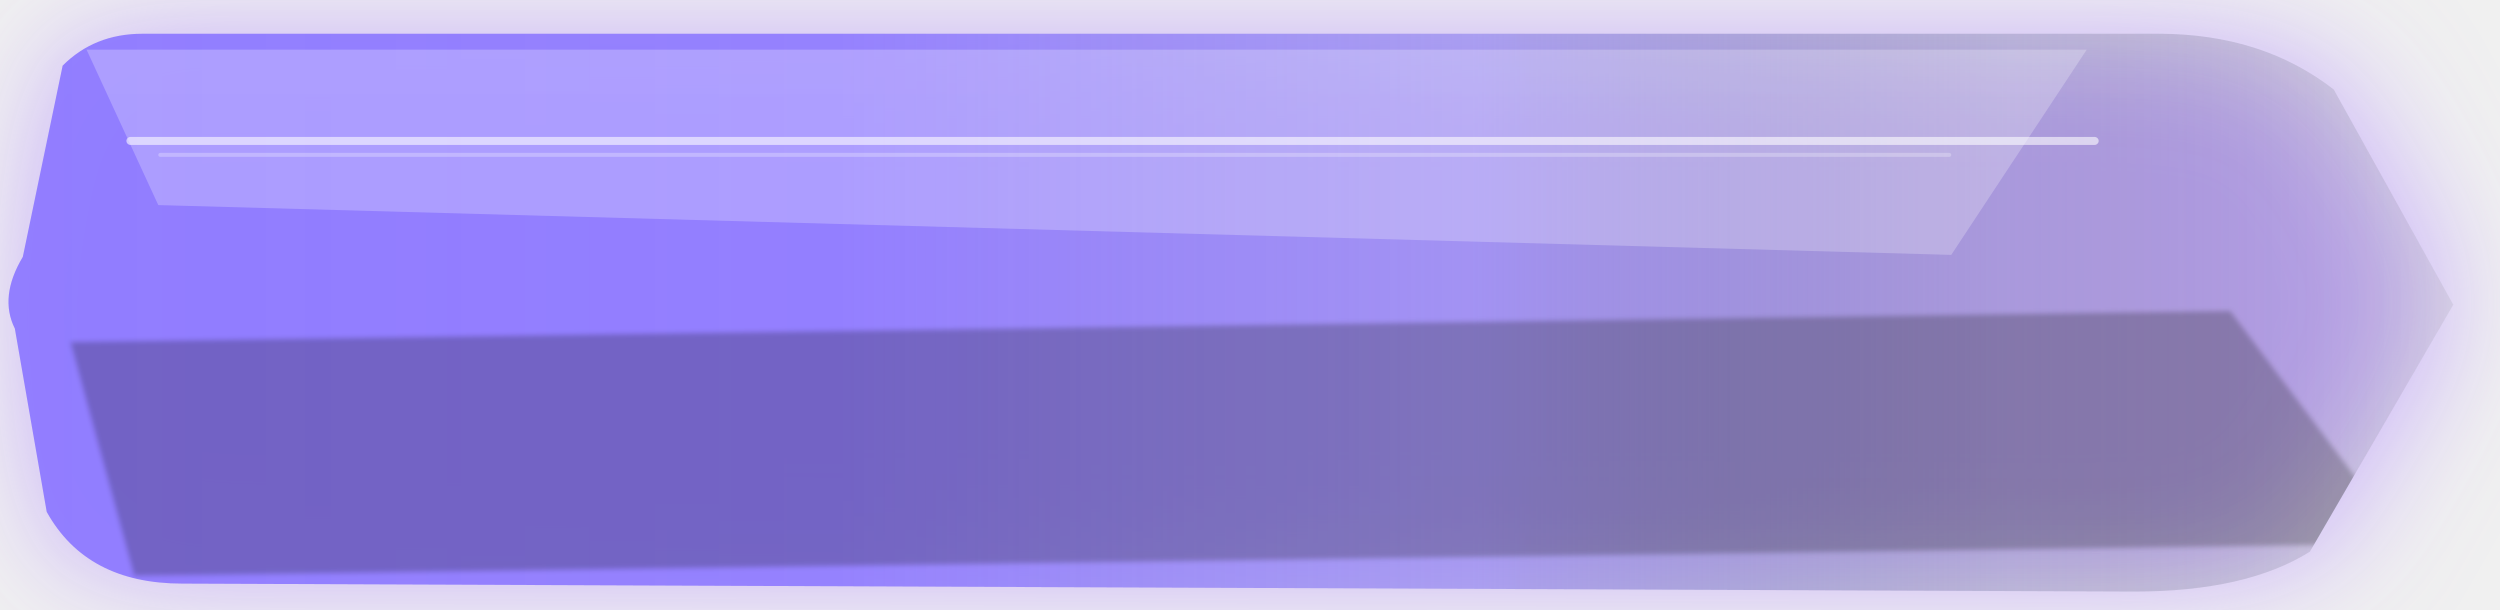
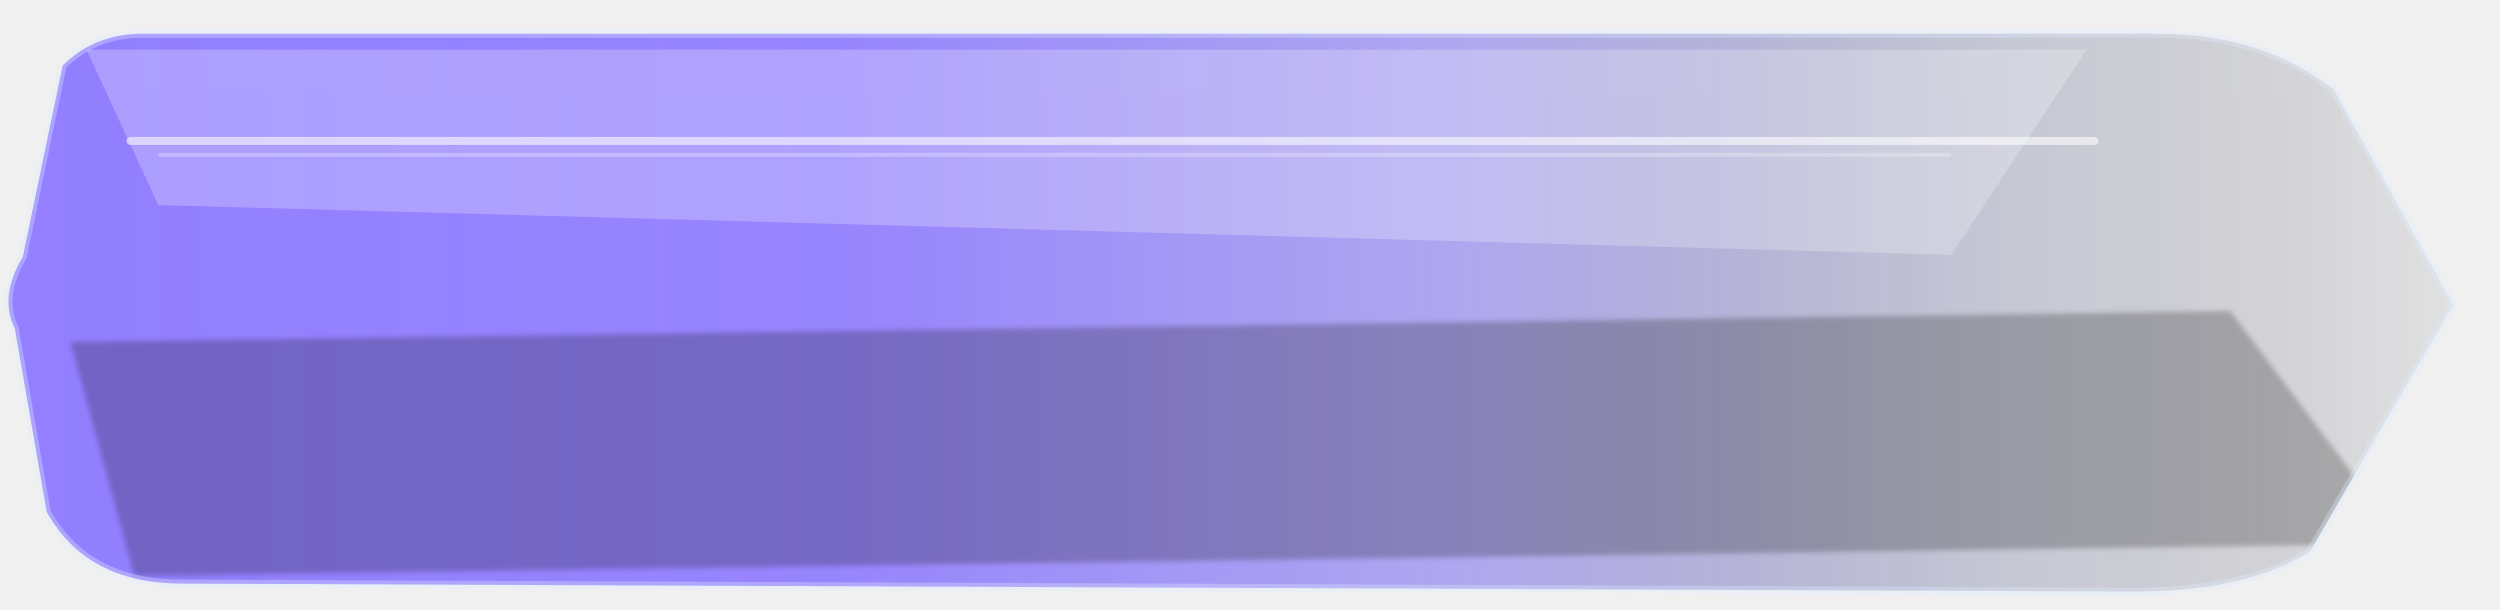
<svg xmlns="http://www.w3.org/2000/svg" width="640" height="156" viewBox="0 0 640 156" fill="none">
  <defs>
    <linearGradient id="grad-primary_large_hover.svg" x1="0%" y1="50%" x2="100%" y2="50%">
      <stop offset="0%" stop-color="rgba(137, 116, 255, 0.97)" />
      <stop offset="34%" stop-color="rgba(137, 116, 255, 0.92)" />
      <stop offset="60%" stop-color="rgba(139, 126, 237, 0.68)" />
      <stop offset="82%" stop-color="rgba(81, 86, 135, 0.28)" />
      <stop offset="100%" stop-color="rgba(12, 16, 28, 0.08)" />
    </linearGradient>
    <linearGradient id="sheen-primary_large_hover.svg" x1="0" y1="0" x2="0" y2="156">
      <stop offset="0%" stop-color="white" stop-opacity="0.54" />
      <stop offset="42%" stop-color="white" stop-opacity="0.22" />
      <stop offset="100%" stop-color="white" stop-opacity="0" />
    </linearGradient>
-     <filter id="glow-primary_large_hover.svg" x="-35%" y="-60%" width="170%" height="240%">
-       <feGaussianBlur stdDeviation="16" result="blur" />
-     </filter>
    <filter id="soft-primary_large_hover.svg" x="-8%" y="-8%" width="116%" height="116%">
      <feGaussianBlur stdDeviation="0.7" />
    </filter>
    <clipPath id="clip-primary_large_hover.svg">
      <path d="M 22 18     Q 30 10, 42 10     L 548 10     Q 574 10, 592 24     L 622 78.0     L 586 140     Q 570 150, 542 150     L 52 148     Q 28 148, 18 130     L 10 84.0     Q 6 76.0, 12 66.0     L 22 18" />
    </clipPath>
  </defs>
  <g transform="translate(-6.40 -1.56) scale(1.02)">
-     <path d="M 22 18     Q 30 10, 42 10     L 548 10     Q 574 10, 592 24     L 622 78.0     L 586 140     Q 570 150, 542 150     L 52 148     Q 28 148, 18 130     L 10 84.0     Q 6 76.0, 12 66.0     L 22 18" fill="rgba(180,145,255,0.72)" opacity="1" filter="url(#glow-primary_large_hover.svg)" />
    <path d="M 22 18     Q 30 10, 42 10     L 548 10     Q 574 10, 592 24     L 622 78.0     L 586 140     Q 570 150, 542 150     L 52 148     Q 28 148, 18 130     L 10 84.0     Q 6 76.0, 12 66.0     L 22 18" fill="url(#grad-primary_large_hover.svg)" />
    <g clip-path="url(#clip-primary_large_hover.svg)">
      <path d="M 28 14 L 530 14 L 496 65.5 L 46 53.0 Z" fill="white" opacity="0.24" />
      <rect x="38" y="35.9" width="495" height="2" rx="1" fill="white" opacity="0.58" />
      <rect x="46" y="39.9" width="450" height="1" rx="0.5" fill="white" opacity="0.26" />
      <path d="M 24 87.4 L 566 79.6 L 610 138 L 40 146 Z" fill="black" opacity="0.24" filter="url(#soft-primary_large_hover.svg)" />
      <rect x="0" y="0" width="640" height="156" fill="url(#sheen-primary_large_hover.svg)" opacity="0.10" />
    </g>
+     <path d="M 22 18     Q 30 10, 42 10     L 548 10     Q 574 10, 592 24     L 622 78.0     L 586 140     Q 570 150, 542 150     L 52 148     Q 28 148, 18 130     L 10 84.0     Q 6 76.0, 12 66.0     L 22 18" fill="none" stroke="rgba(225, 235, 255, 0.34)" stroke-width="2" stroke-linejoin="round" />
  </g>
</svg>
